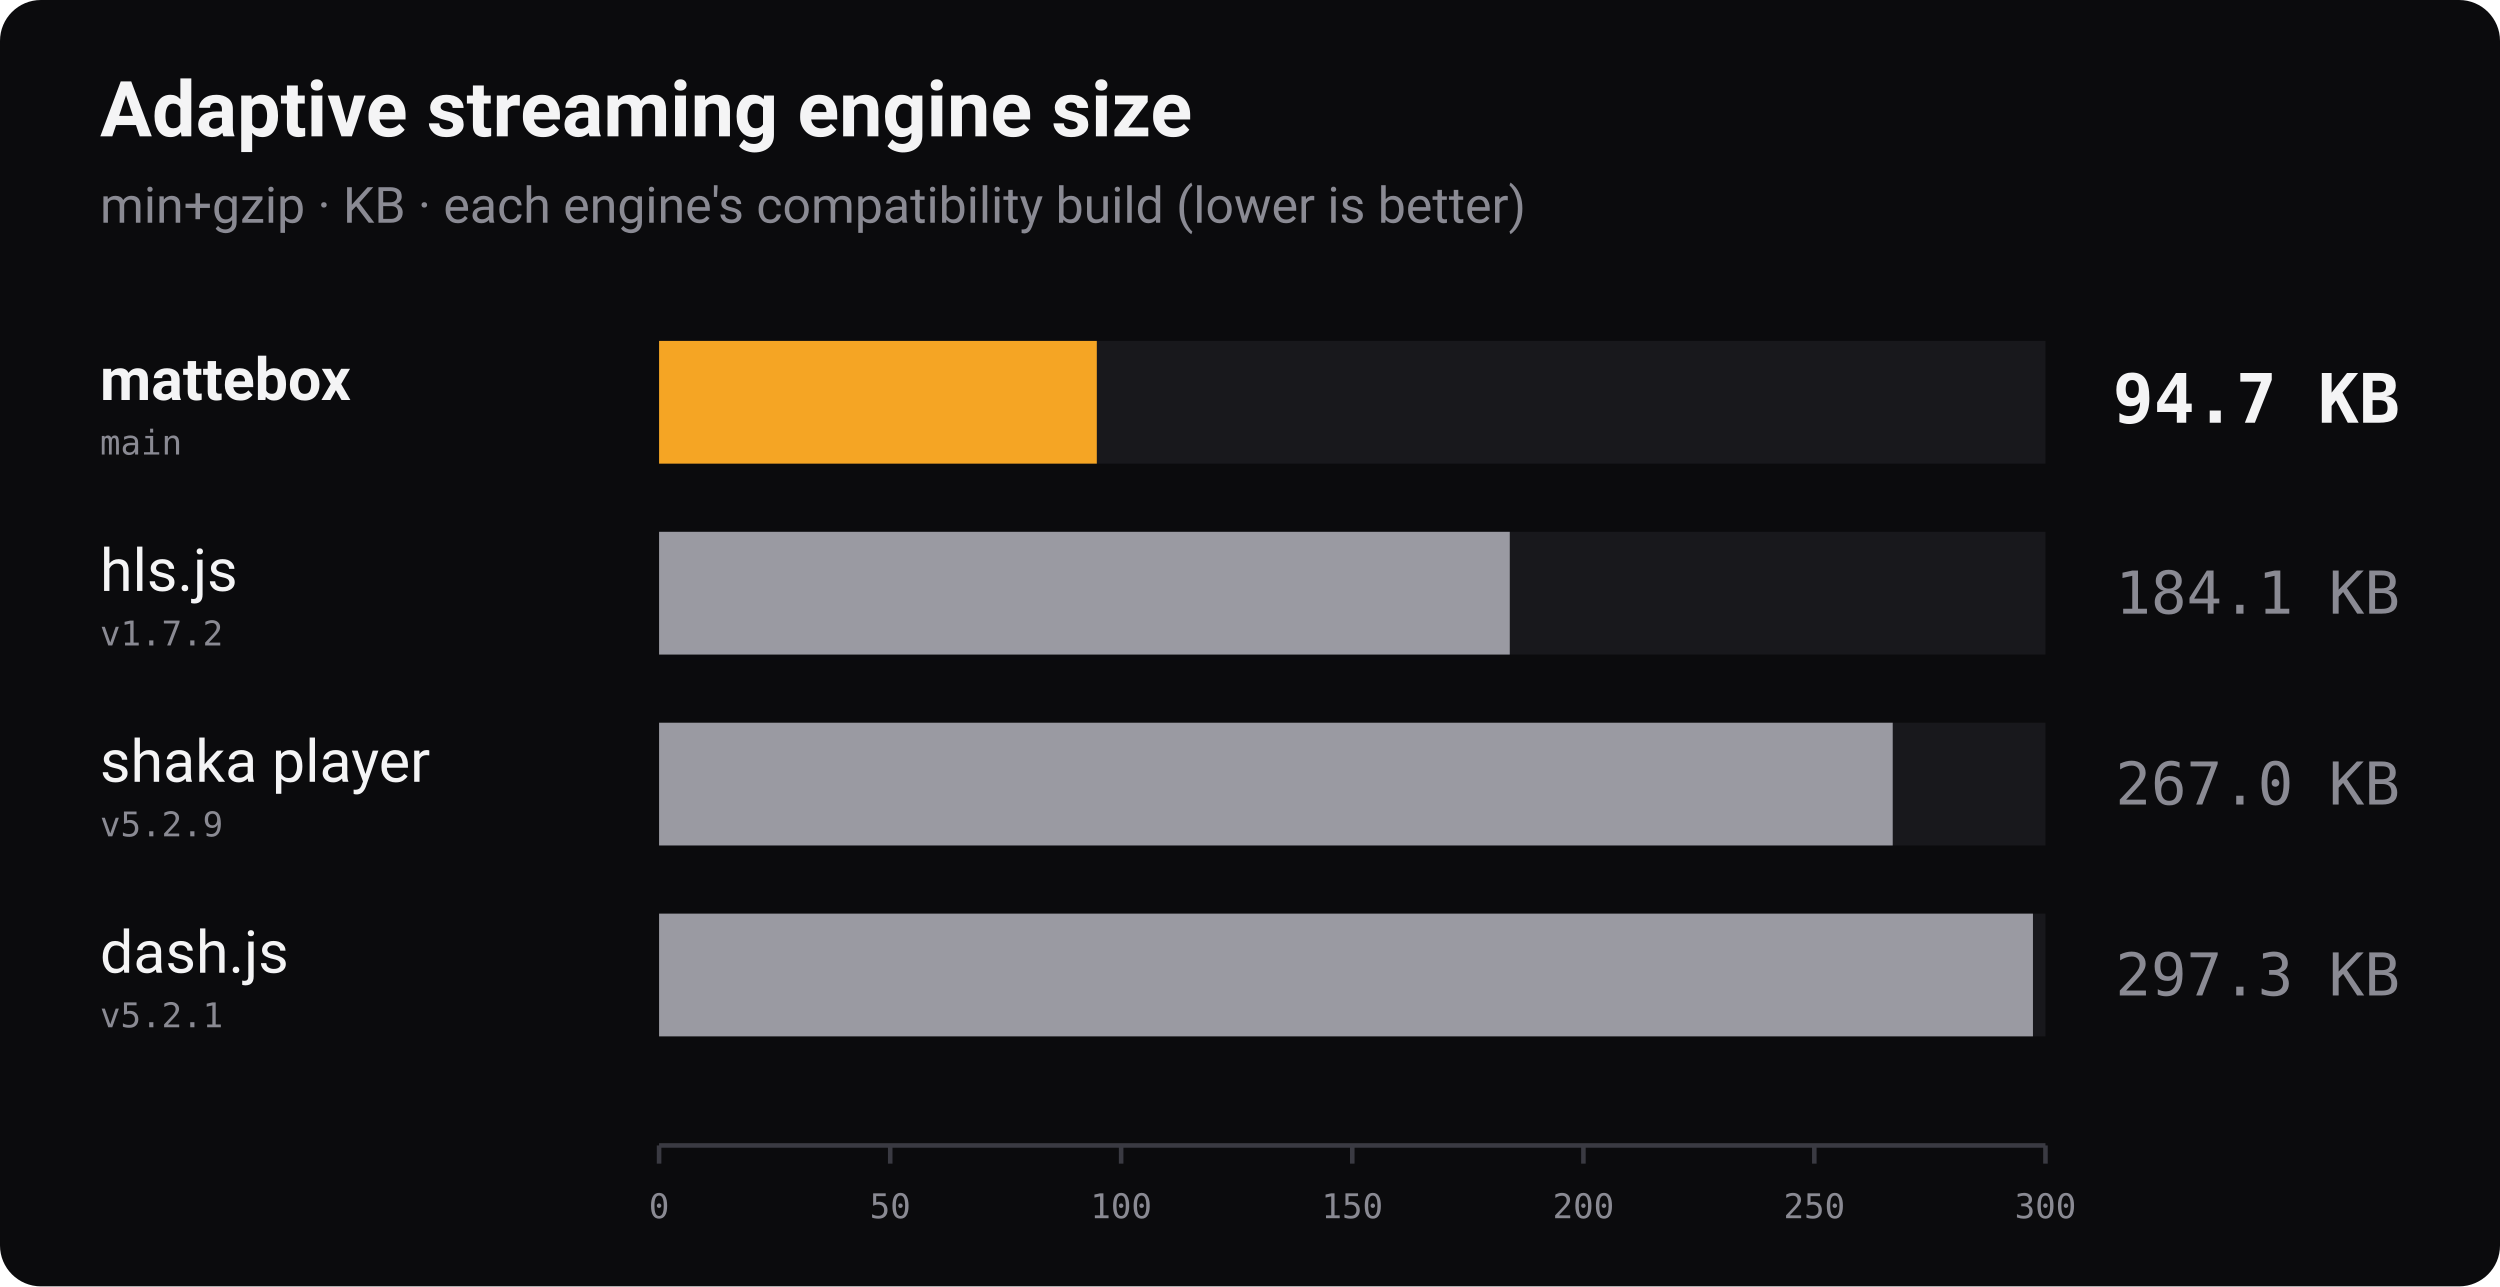
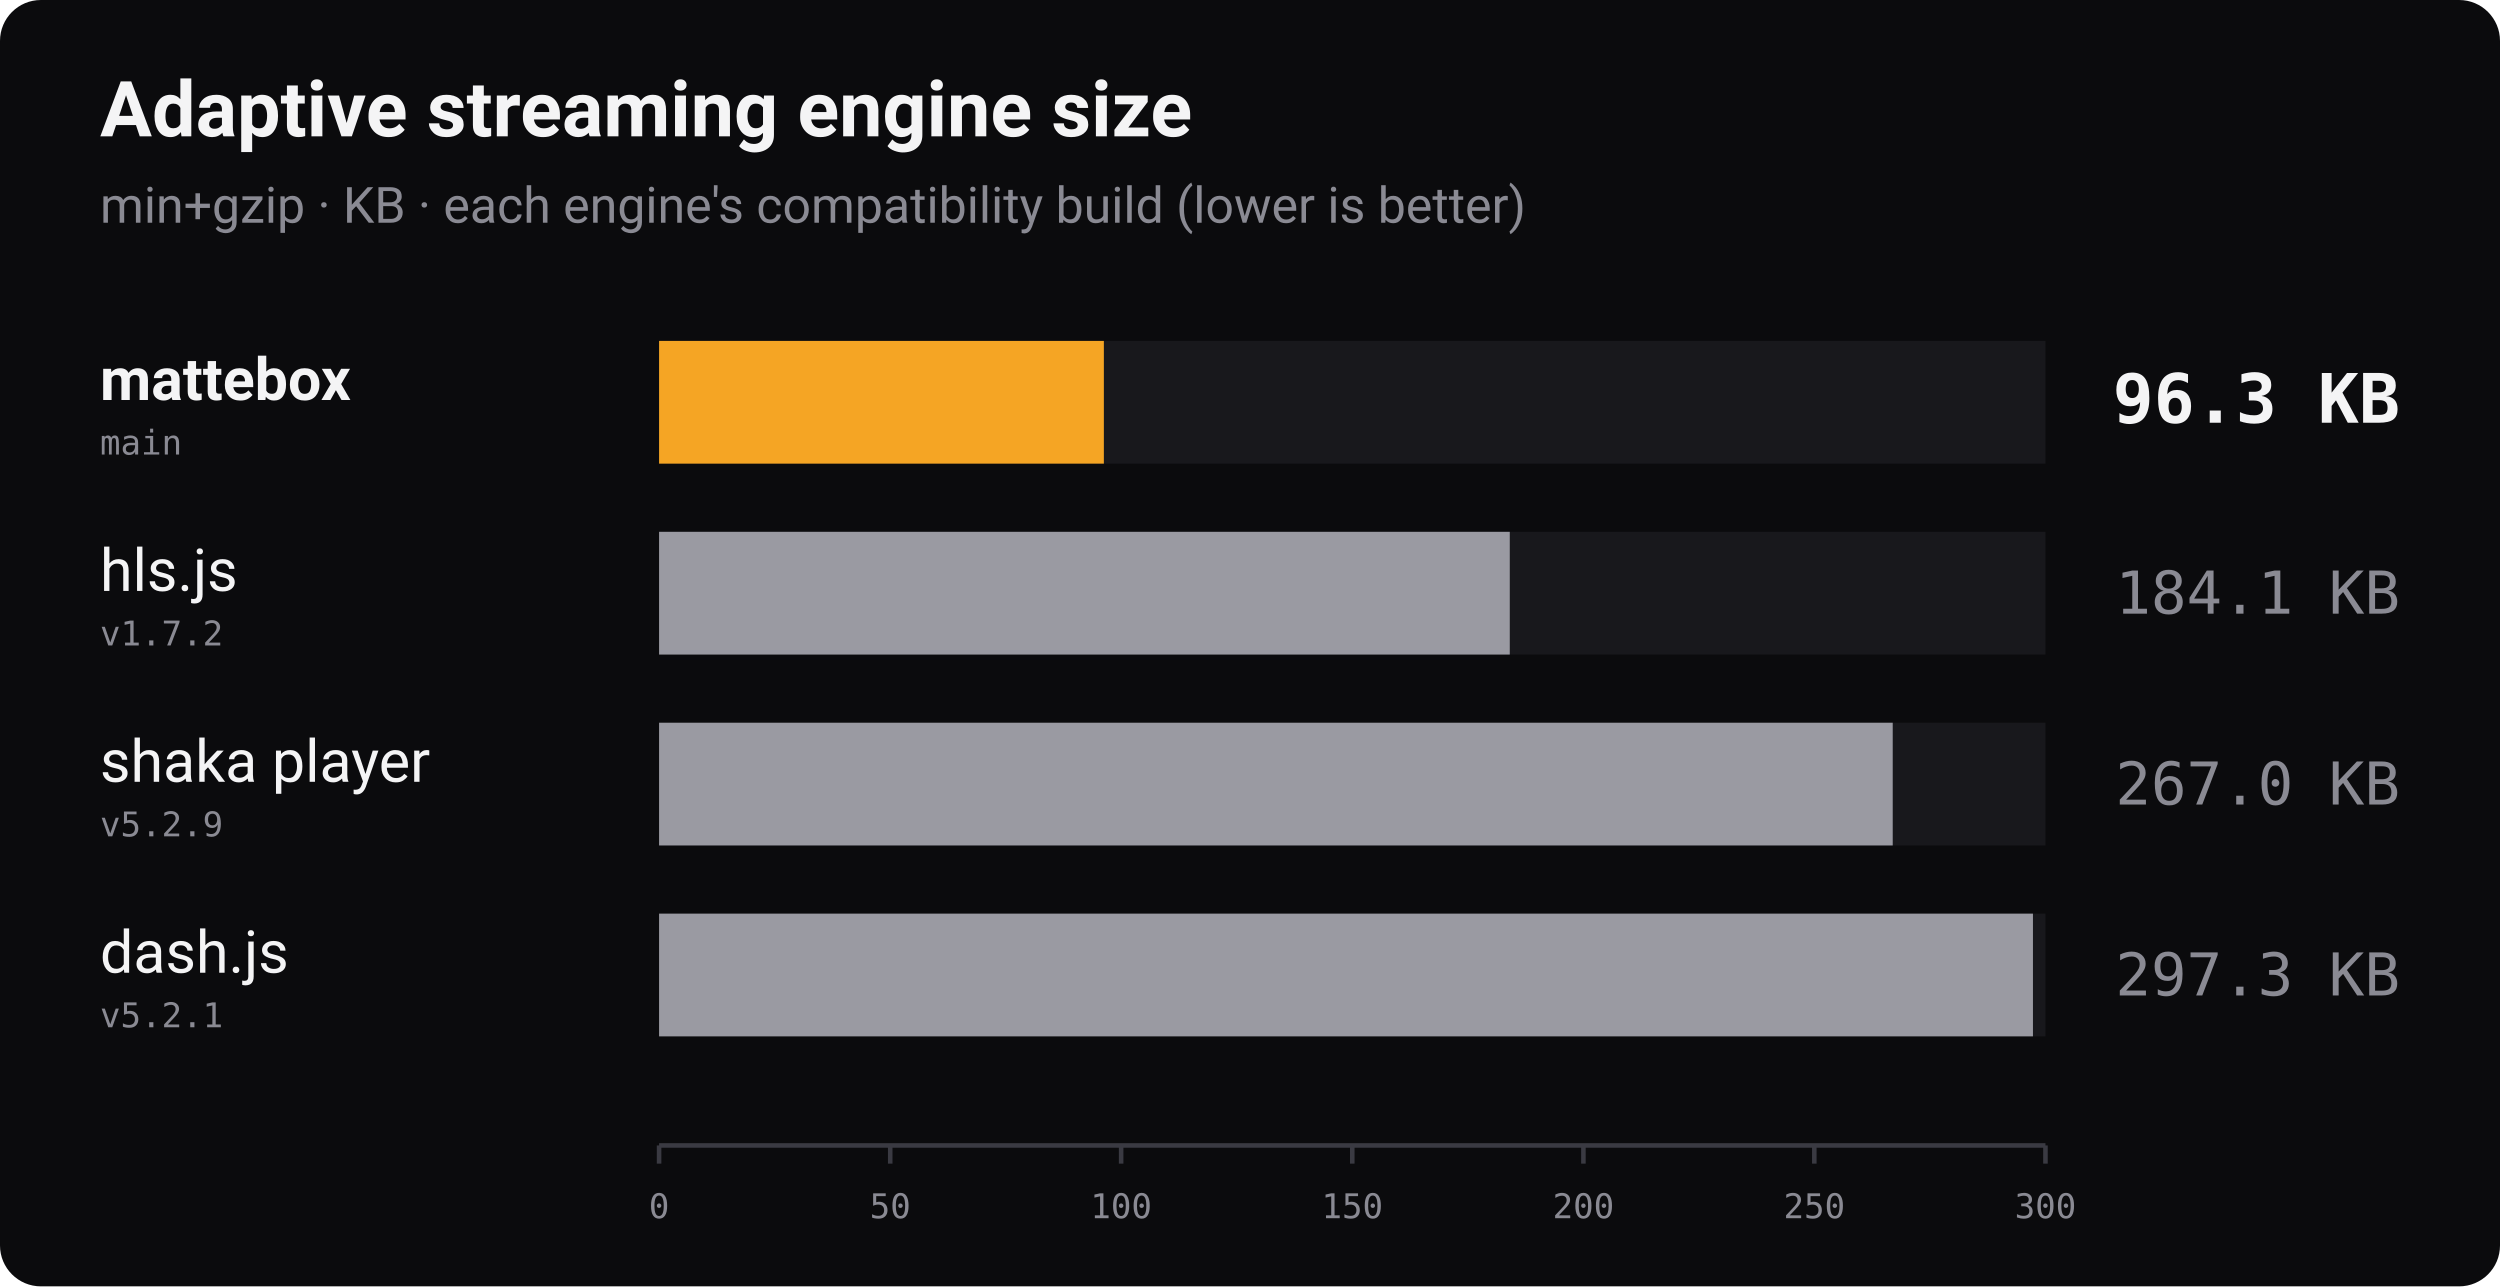
<svg xmlns="http://www.w3.org/2000/svg" width="1100" height="566" viewBox="0 0 1100 566" role="img" aria-label="Bundle size of adaptive streaming players, min+gzip, lower is better">
  <rect width="1100" height="566" rx="18" fill="#0b0b0d" />
  <text x="44" y="60" font-family="-apple-system, 'Segoe UI', Roboto, Helvetica, Arial, sans-serif" font-size="34" font-weight="700" fill="#f4f4f5">Adaptive streaming engine size</text>
  <text x="44" y="98" font-family="-apple-system, 'Segoe UI', Roboto, Helvetica, Arial, sans-serif" font-size="22" fill="#8a8a93">min+gzip · KB · each engine's compatibility build (lower is better)</text>
  <text x="44" y="176" font-family="-apple-system, 'Segoe UI', Roboto, Helvetica, Arial, sans-serif" font-size="26" font-weight="700" fill="#f4f4f5">mattebox</text>
  <text x="44" y="200" font-family="ui-monospace, 'SF Mono', Menlo, Consolas, monospace" font-size="15" fill="#8a8a93">main</text>
  <rect x="290" y="150" width="610" height="54" fill="#18181c" />
-   <rect x="290" y="150" width="192.6" height="54" fill="#f5a524" />
-   <text x="1056" y="186" text-anchor="end" font-family="ui-monospace, 'SF Mono', Menlo, Consolas, monospace" font-size="30" font-weight="700" fill="#f4f4f5">94.7 KB</text>
+   <rect x="290" y="150" width="195.7" height="54" fill="#f5a524" />
+   <text x="1056" y="186" text-anchor="end" font-family="ui-monospace, 'SF Mono', Menlo, Consolas, monospace" font-size="30" font-weight="700" fill="#f4f4f5">96.3 KB</text>
  <text x="44" y="260" font-family="-apple-system, 'Segoe UI', Roboto, Helvetica, Arial, sans-serif" font-size="26" font-weight="400" fill="#f4f4f5">hls.js</text>
  <text x="44" y="284" font-family="ui-monospace, 'SF Mono', Menlo, Consolas, monospace" font-size="15" fill="#8a8a93">v1.7.2</text>
  <rect x="290" y="234" width="610" height="54" fill="#18181c" />
  <rect x="290" y="234" width="374.3" height="54" fill="#9a9aa2" />
  <text x="1056" y="270" text-anchor="end" font-family="ui-monospace, 'SF Mono', Menlo, Consolas, monospace" font-size="26" font-weight="400" fill="#8a8a93">184.1 KB</text>
  <text x="44" y="344" font-family="-apple-system, 'Segoe UI', Roboto, Helvetica, Arial, sans-serif" font-size="26" font-weight="400" fill="#f4f4f5">shaka player</text>
  <text x="44" y="368" font-family="ui-monospace, 'SF Mono', Menlo, Consolas, monospace" font-size="15" fill="#8a8a93">v5.2.9</text>
  <rect x="290" y="318" width="610" height="54" fill="#18181c" />
  <rect x="290" y="318" width="542.8" height="54" fill="#9a9aa2" />
  <text x="1056" y="354" text-anchor="end" font-family="ui-monospace, 'SF Mono', Menlo, Consolas, monospace" font-size="26" font-weight="400" fill="#8a8a93">267.0 KB</text>
  <text x="44" y="428" font-family="-apple-system, 'Segoe UI', Roboto, Helvetica, Arial, sans-serif" font-size="26" font-weight="400" fill="#f4f4f5">dash.js</text>
  <text x="44" y="452" font-family="ui-monospace, 'SF Mono', Menlo, Consolas, monospace" font-size="15" fill="#8a8a93">v5.2.1</text>
  <rect x="290" y="402" width="610" height="54" fill="#18181c" />
  <rect x="290" y="402" width="604.5" height="54" fill="#9a9aa2" />
  <text x="1056" y="438" text-anchor="end" font-family="ui-monospace, 'SF Mono', Menlo, Consolas, monospace" font-size="26" font-weight="400" fill="#8a8a93">297.3 KB</text>
  <line x1="290" y1="504" x2="900" y2="504" stroke="#3a3a42" stroke-width="2" />
  <line x1="290.0" y1="504" x2="290.0" y2="512" stroke="#3a3a42" stroke-width="2" />
  <text x="290.0" y="536" text-anchor="middle" font-family="ui-monospace, 'SF Mono', Menlo, Consolas, monospace" font-size="15" fill="#8a8a93">0</text>
  <line x1="391.7" y1="504" x2="391.7" y2="512" stroke="#3a3a42" stroke-width="2" />
  <text x="391.7" y="536" text-anchor="middle" font-family="ui-monospace, 'SF Mono', Menlo, Consolas, monospace" font-size="15" fill="#8a8a93">50</text>
  <line x1="493.3" y1="504" x2="493.3" y2="512" stroke="#3a3a42" stroke-width="2" />
  <text x="493.3" y="536" text-anchor="middle" font-family="ui-monospace, 'SF Mono', Menlo, Consolas, monospace" font-size="15" fill="#8a8a93">100</text>
  <line x1="595.0" y1="504" x2="595.0" y2="512" stroke="#3a3a42" stroke-width="2" />
  <text x="595.0" y="536" text-anchor="middle" font-family="ui-monospace, 'SF Mono', Menlo, Consolas, monospace" font-size="15" fill="#8a8a93">150</text>
  <line x1="696.7" y1="504" x2="696.7" y2="512" stroke="#3a3a42" stroke-width="2" />
  <text x="696.7" y="536" text-anchor="middle" font-family="ui-monospace, 'SF Mono', Menlo, Consolas, monospace" font-size="15" fill="#8a8a93">200</text>
  <line x1="798.3" y1="504" x2="798.3" y2="512" stroke="#3a3a42" stroke-width="2" />
  <text x="798.3" y="536" text-anchor="middle" font-family="ui-monospace, 'SF Mono', Menlo, Consolas, monospace" font-size="15" fill="#8a8a93">250</text>
  <line x1="900.0" y1="504" x2="900.0" y2="512" stroke="#3a3a42" stroke-width="2" />
  <text x="900.0" y="536" text-anchor="middle" font-family="ui-monospace, 'SF Mono', Menlo, Consolas, monospace" font-size="15" fill="#8a8a93">300</text>
</svg>
